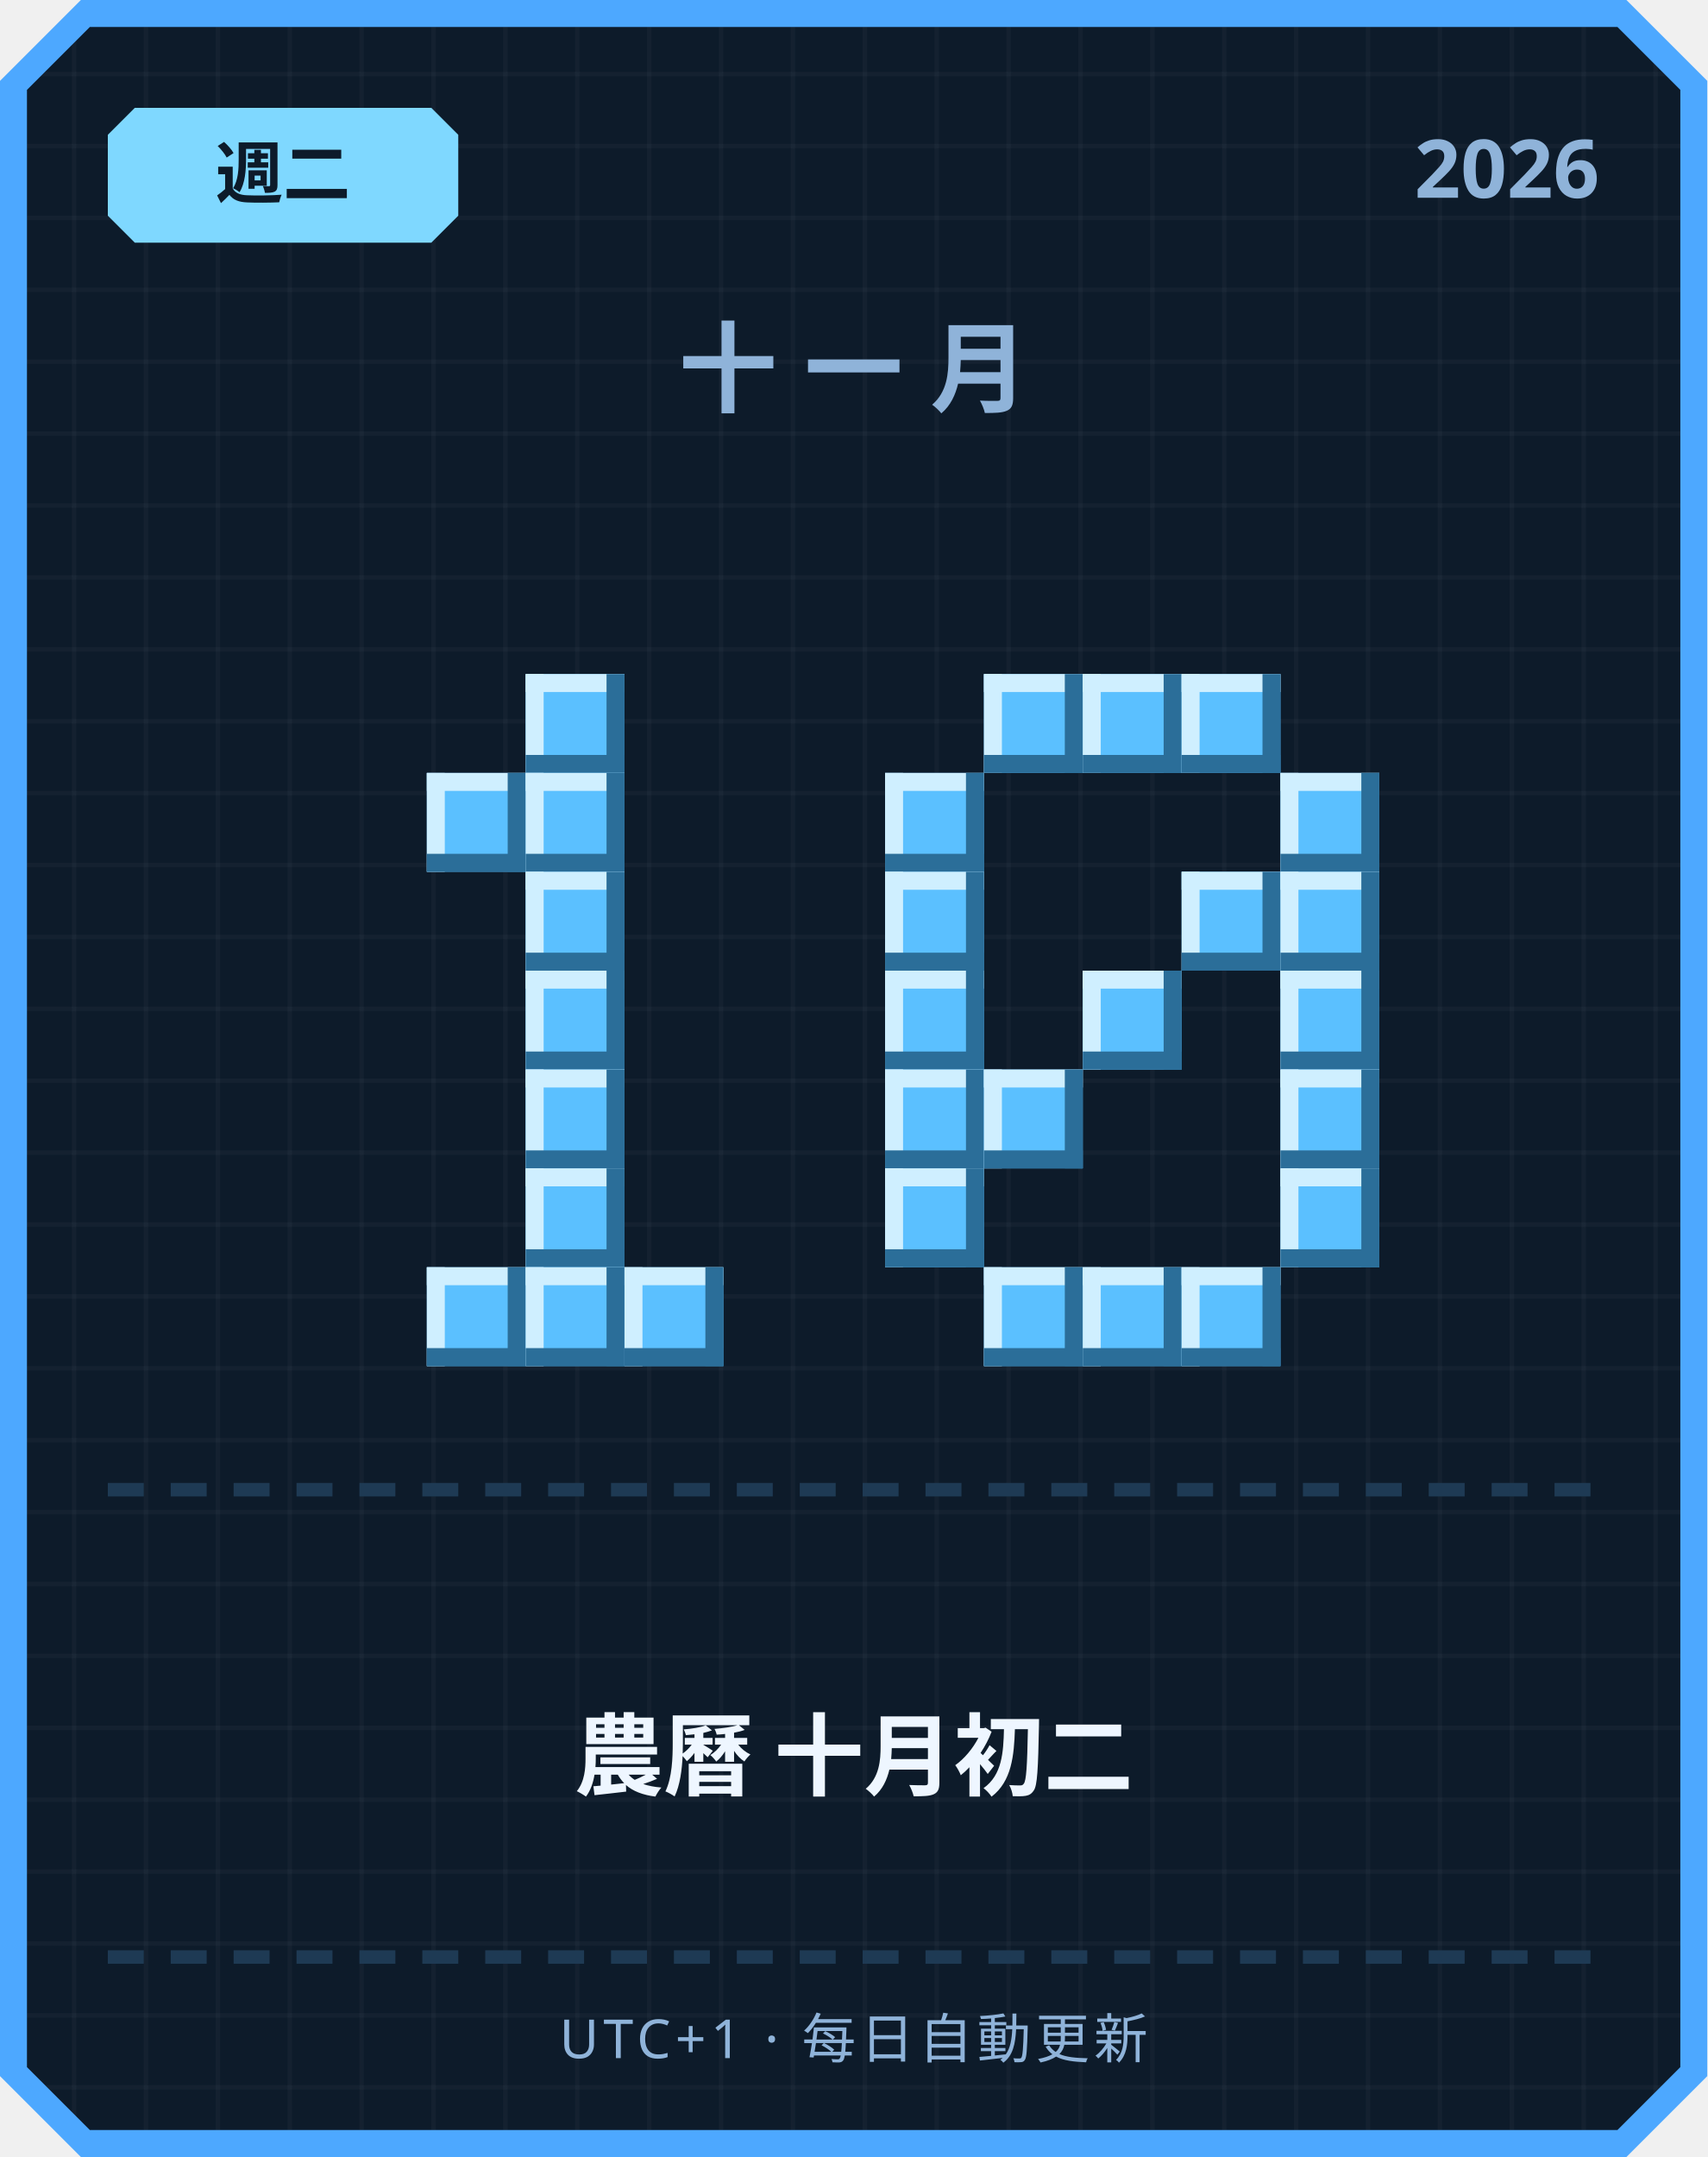
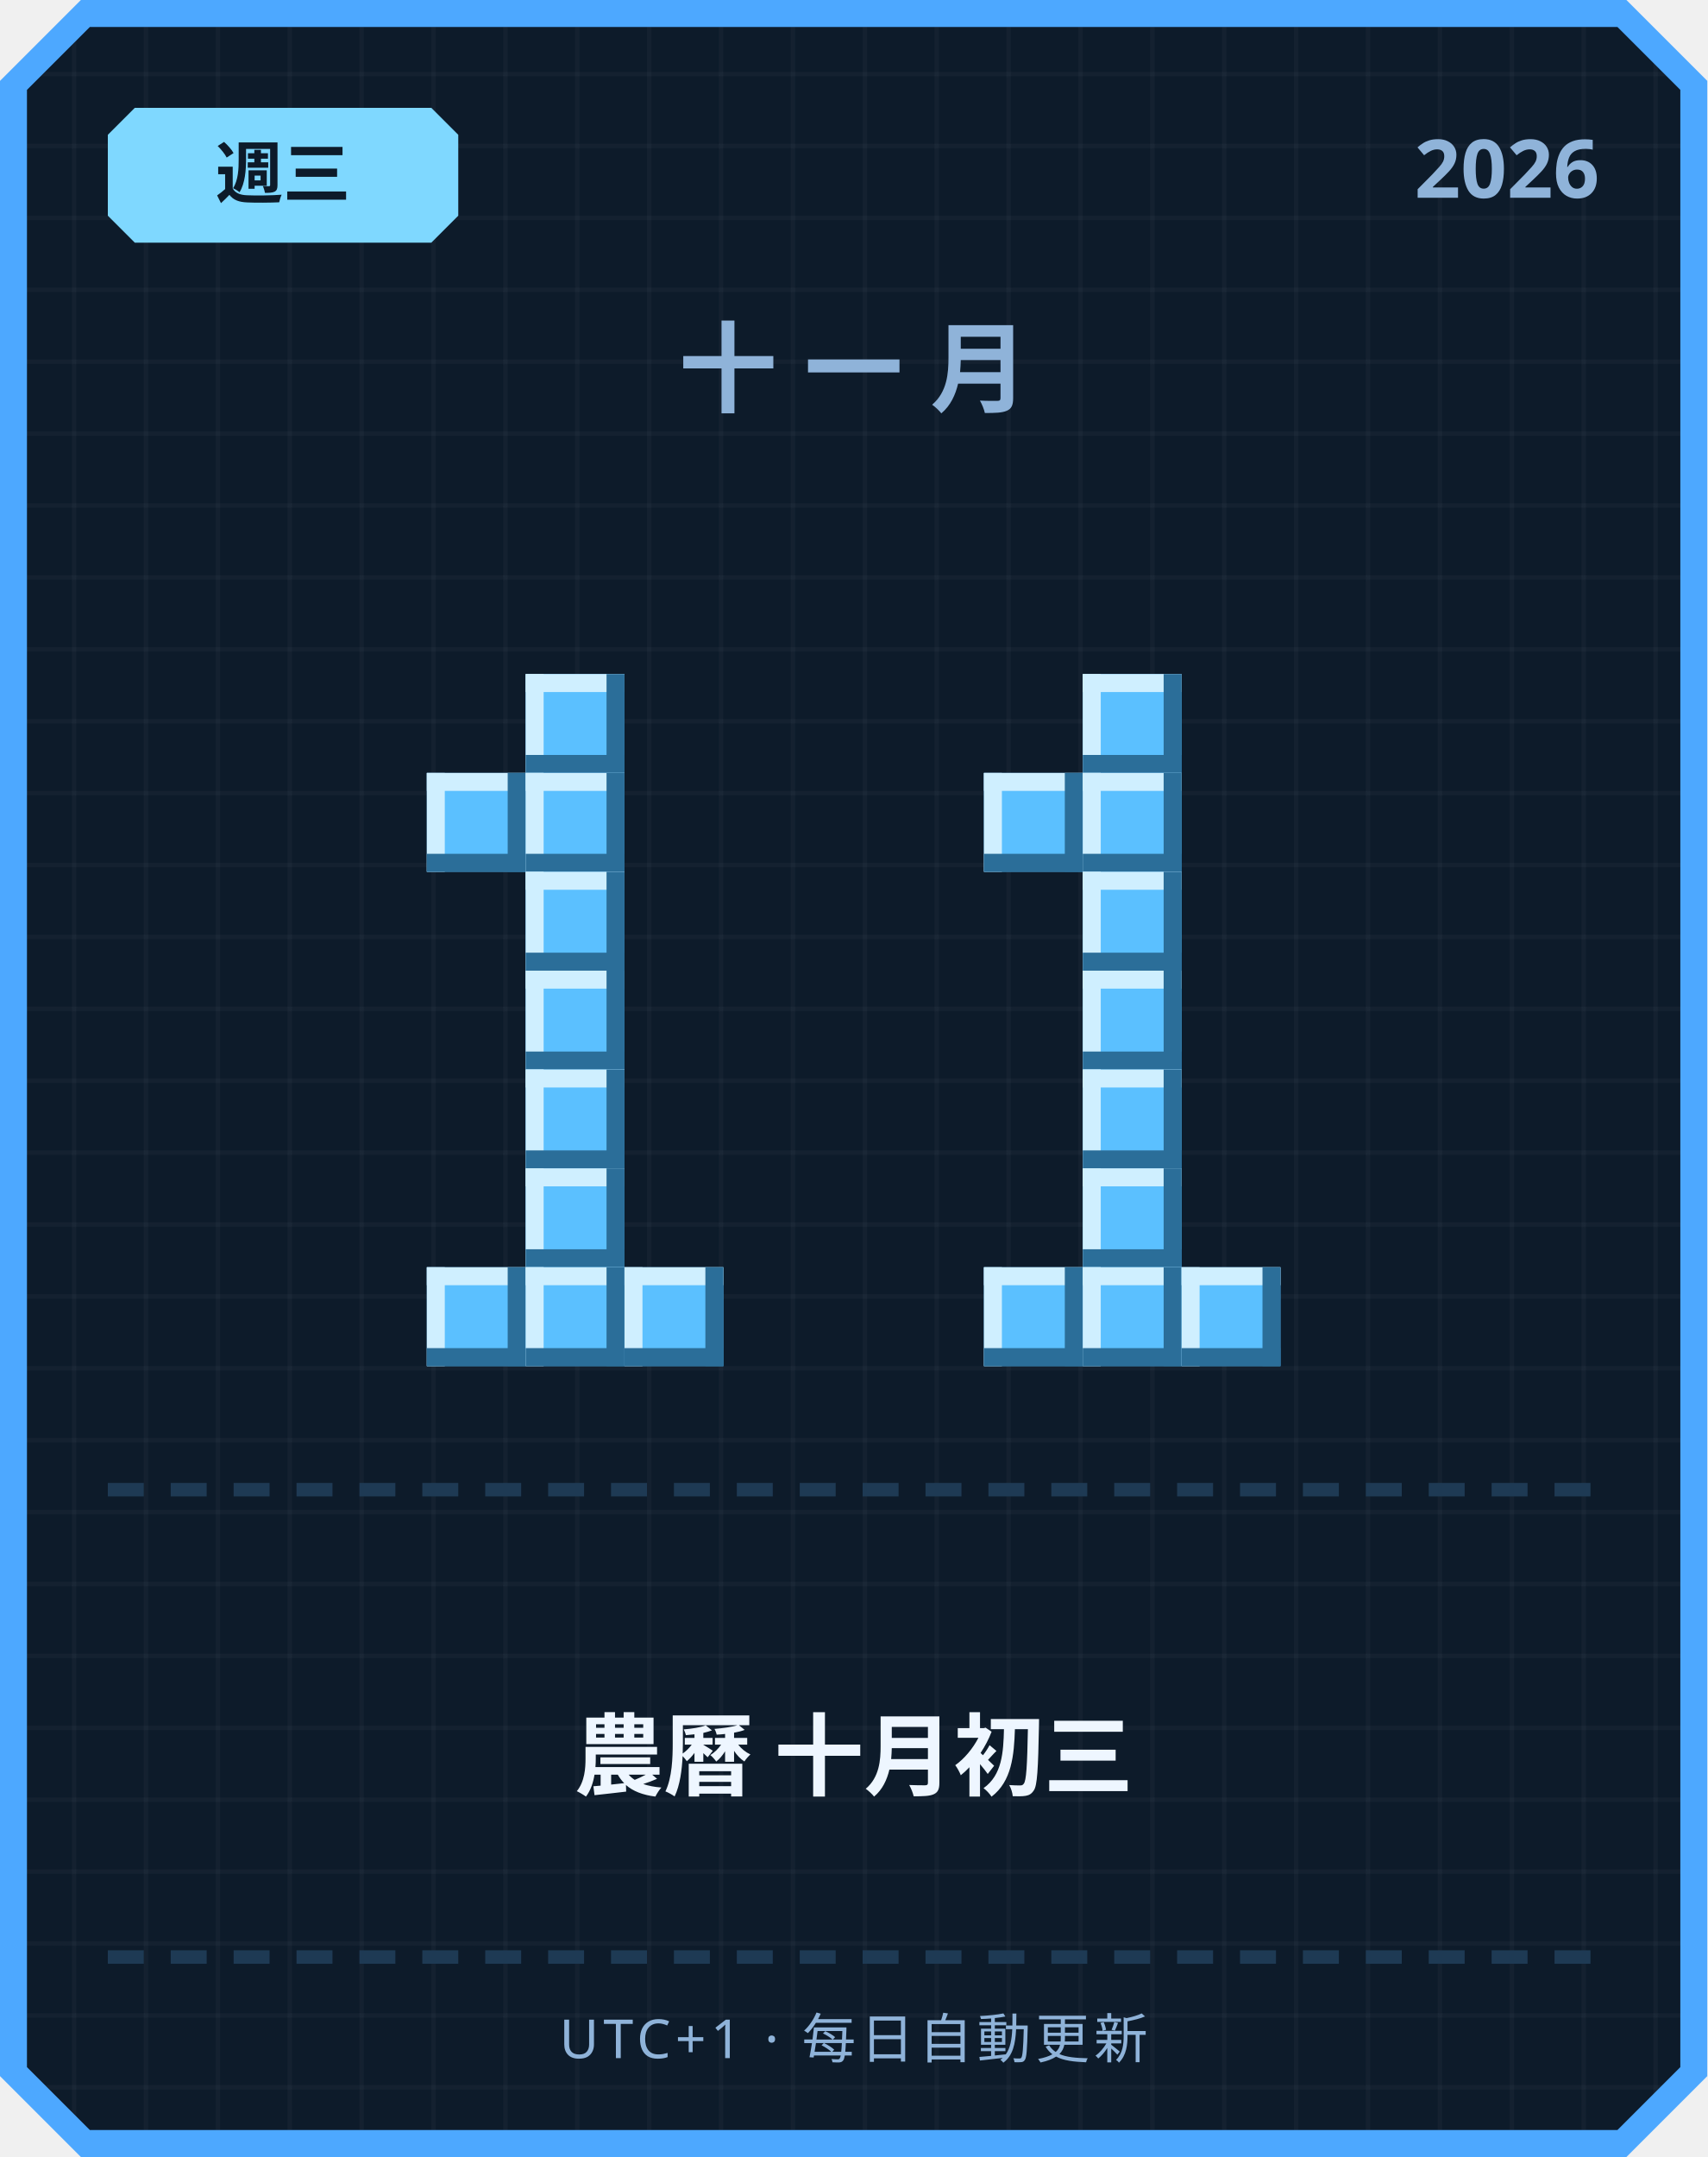
<svg xmlns="http://www.w3.org/2000/svg" width="380" height="480" viewBox="0 0 380 480">
  <defs>
    <pattern id="grid" width="16" height="16" patternUnits="userSpaceOnUse">
      <rect width="16" height="16" fill="#0d1b2a" />
      <rect width="1" height="16" fill="#ffffff" opacity="0.03" />
      <rect width="16" height="1" fill="#ffffff" opacity="0.03" />
    </pattern>
  </defs>
  <path d="M 18,0 L 362,0 L 380,18 L 380,462 L 362,480 L 18,480 L 0,462 L 0,18 Z" fill="#4da8ff" />
  <path d="M 20,6 L 360,6 L 374,20 L 374,460 L 360,474 L 20,474 L 6,460 L 6,20 Z" fill="url(#grid)" />
  <path d="M 30,24 L 96,24 L 102,30 L 102,48 L 96,54 L 30,54 L 24,48 L 24,30 Z" fill="#7fd8ff" />
-   <text x="63" y="44" text-anchor="middle" font-family="'Segoe UI', sans-serif" font-size="15" font-weight="700" fill="#0d1b2a">週二</text>
+   <text x="63" y="44" text-anchor="middle" font-family="'Segoe UI', sans-serif" font-size="15" font-weight="700" fill="#0d1b2a">週三</text>
  <text x="356" y="44" text-anchor="end" font-family="'Segoe UI', sans-serif" font-size="18" font-weight="700" fill="#8fb3d9">2026</text>
  <text x="190" y="90" text-anchor="middle" font-family="'Segoe UI', sans-serif" font-size="22" font-weight="700" letter-spacing="6" fill="#8fb3d9">十一月</text>
  <rect x="117" y="150" width="22" height="22" fill="#5bc0ff" />
  <rect x="117" y="150" width="22" height="4" fill="#cfefff" />
  <rect x="117" y="150" width="4" height="22" fill="#cfefff" />
  <rect x="117" y="168" width="22" height="4" fill="#2b6e99" />
  <rect x="135" y="150" width="4" height="22" fill="#2b6e99" />
  <rect x="95" y="172" width="22" height="22" fill="#5bc0ff" />
  <rect x="95" y="172" width="22" height="4" fill="#cfefff" />
  <rect x="95" y="172" width="4" height="22" fill="#cfefff" />
  <rect x="95" y="190" width="22" height="4" fill="#2b6e99" />
  <rect x="113" y="172" width="4" height="22" fill="#2b6e99" />
  <rect x="117" y="172" width="22" height="22" fill="#5bc0ff" />
  <rect x="117" y="172" width="22" height="4" fill="#cfefff" />
  <rect x="117" y="172" width="4" height="22" fill="#cfefff" />
  <rect x="117" y="190" width="22" height="4" fill="#2b6e99" />
  <rect x="135" y="172" width="4" height="22" fill="#2b6e99" />
  <rect x="117" y="194" width="22" height="22" fill="#5bc0ff" />
  <rect x="117" y="194" width="22" height="4" fill="#cfefff" />
  <rect x="117" y="194" width="4" height="22" fill="#cfefff" />
  <rect x="117" y="212" width="22" height="4" fill="#2b6e99" />
  <rect x="135" y="194" width="4" height="22" fill="#2b6e99" />
  <rect x="117" y="216" width="22" height="22" fill="#5bc0ff" />
  <rect x="117" y="216" width="22" height="4" fill="#cfefff" />
  <rect x="117" y="216" width="4" height="22" fill="#cfefff" />
  <rect x="117" y="234" width="22" height="4" fill="#2b6e99" />
  <rect x="135" y="216" width="4" height="22" fill="#2b6e99" />
  <rect x="117" y="238" width="22" height="22" fill="#5bc0ff" />
  <rect x="117" y="238" width="22" height="4" fill="#cfefff" />
  <rect x="117" y="238" width="4" height="22" fill="#cfefff" />
  <rect x="117" y="256" width="22" height="4" fill="#2b6e99" />
  <rect x="135" y="238" width="4" height="22" fill="#2b6e99" />
  <rect x="117" y="260" width="22" height="22" fill="#5bc0ff" />
  <rect x="117" y="260" width="22" height="4" fill="#cfefff" />
  <rect x="117" y="260" width="4" height="22" fill="#cfefff" />
  <rect x="117" y="278" width="22" height="4" fill="#2b6e99" />
  <rect x="135" y="260" width="4" height="22" fill="#2b6e99" />
  <rect x="95" y="282" width="22" height="22" fill="#5bc0ff" />
  <rect x="95" y="282" width="22" height="4" fill="#cfefff" />
  <rect x="95" y="282" width="4" height="22" fill="#cfefff" />
  <rect x="95" y="300" width="22" height="4" fill="#2b6e99" />
  <rect x="113" y="282" width="4" height="22" fill="#2b6e99" />
  <rect x="117" y="282" width="22" height="22" fill="#5bc0ff" />
  <rect x="117" y="282" width="22" height="4" fill="#cfefff" />
  <rect x="117" y="282" width="4" height="22" fill="#cfefff" />
  <rect x="117" y="300" width="22" height="4" fill="#2b6e99" />
  <rect x="135" y="282" width="4" height="22" fill="#2b6e99" />
  <rect x="139" y="282" width="22" height="22" fill="#5bc0ff" />
  <rect x="139" y="282" width="22" height="4" fill="#cfefff" />
  <rect x="139" y="282" width="4" height="22" fill="#cfefff" />
  <rect x="139" y="300" width="22" height="4" fill="#2b6e99" />
  <rect x="157" y="282" width="4" height="22" fill="#2b6e99" />
-   <rect x="219" y="150" width="22" height="22" fill="#5bc0ff" />
-   <rect x="219" y="150" width="22" height="4" fill="#cfefff" />
-   <rect x="219" y="150" width="4" height="22" fill="#cfefff" />
-   <rect x="219" y="168" width="22" height="4" fill="#2b6e99" />
-   <rect x="237" y="150" width="4" height="22" fill="#2b6e99" />
  <rect x="241" y="150" width="22" height="22" fill="#5bc0ff" />
  <rect x="241" y="150" width="22" height="4" fill="#cfefff" />
  <rect x="241" y="150" width="4" height="22" fill="#cfefff" />
  <rect x="241" y="168" width="22" height="4" fill="#2b6e99" />
  <rect x="259" y="150" width="4" height="22" fill="#2b6e99" />
-   <rect x="263" y="150" width="22" height="22" fill="#5bc0ff" />
-   <rect x="263" y="150" width="22" height="4" fill="#cfefff" />
-   <rect x="263" y="150" width="4" height="22" fill="#cfefff" />
-   <rect x="263" y="168" width="22" height="4" fill="#2b6e99" />
-   <rect x="281" y="150" width="4" height="22" fill="#2b6e99" />
-   <rect x="197" y="172" width="22" height="22" fill="#5bc0ff" />
-   <rect x="197" y="172" width="22" height="4" fill="#cfefff" />
-   <rect x="197" y="172" width="4" height="22" fill="#cfefff" />
-   <rect x="197" y="190" width="22" height="4" fill="#2b6e99" />
-   <rect x="215" y="172" width="4" height="22" fill="#2b6e99" />
-   <rect x="285" y="172" width="22" height="22" fill="#5bc0ff" />
-   <rect x="285" y="172" width="22" height="4" fill="#cfefff" />
-   <rect x="285" y="172" width="4" height="22" fill="#cfefff" />
-   <rect x="285" y="190" width="22" height="4" fill="#2b6e99" />
-   <rect x="303" y="172" width="4" height="22" fill="#2b6e99" />
-   <rect x="197" y="194" width="22" height="22" fill="#5bc0ff" />
-   <rect x="197" y="194" width="22" height="4" fill="#cfefff" />
-   <rect x="197" y="194" width="4" height="22" fill="#cfefff" />
-   <rect x="197" y="212" width="22" height="4" fill="#2b6e99" />
-   <rect x="215" y="194" width="4" height="22" fill="#2b6e99" />
-   <rect x="263" y="194" width="22" height="22" fill="#5bc0ff" />
-   <rect x="263" y="194" width="22" height="4" fill="#cfefff" />
-   <rect x="263" y="194" width="4" height="22" fill="#cfefff" />
-   <rect x="263" y="212" width="22" height="4" fill="#2b6e99" />
-   <rect x="281" y="194" width="4" height="22" fill="#2b6e99" />
-   <rect x="285" y="194" width="22" height="22" fill="#5bc0ff" />
-   <rect x="285" y="194" width="22" height="4" fill="#cfefff" />
-   <rect x="285" y="194" width="4" height="22" fill="#cfefff" />
-   <rect x="285" y="212" width="22" height="4" fill="#2b6e99" />
-   <rect x="303" y="194" width="4" height="22" fill="#2b6e99" />
-   <rect x="197" y="216" width="22" height="22" fill="#5bc0ff" />
-   <rect x="197" y="216" width="22" height="4" fill="#cfefff" />
-   <rect x="197" y="216" width="4" height="22" fill="#cfefff" />
-   <rect x="197" y="234" width="22" height="4" fill="#2b6e99" />
-   <rect x="215" y="216" width="4" height="22" fill="#2b6e99" />
+   <rect x="219" y="172" width="22" height="22" fill="#5bc0ff" />
+   <rect x="219" y="172" width="22" height="4" fill="#cfefff" />
+   <rect x="219" y="172" width="4" height="22" fill="#cfefff" />
+   <rect x="219" y="190" width="22" height="4" fill="#2b6e99" />
+   <rect x="237" y="172" width="4" height="22" fill="#2b6e99" />
+   <rect x="241" y="172" width="22" height="22" fill="#5bc0ff" />
+   <rect x="241" y="172" width="22" height="4" fill="#cfefff" />
+   <rect x="241" y="172" width="4" height="22" fill="#cfefff" />
+   <rect x="241" y="190" width="22" height="4" fill="#2b6e99" />
+   <rect x="259" y="172" width="4" height="22" fill="#2b6e99" />
+   <rect x="241" y="194" width="22" height="22" fill="#5bc0ff" />
+   <rect x="241" y="194" width="22" height="4" fill="#cfefff" />
+   <rect x="241" y="194" width="4" height="22" fill="#cfefff" />
+   <rect x="241" y="212" width="22" height="4" fill="#2b6e99" />
+   <rect x="259" y="194" width="4" height="22" fill="#2b6e99" />
  <rect x="241" y="216" width="22" height="22" fill="#5bc0ff" />
  <rect x="241" y="216" width="22" height="4" fill="#cfefff" />
  <rect x="241" y="216" width="4" height="22" fill="#cfefff" />
  <rect x="241" y="234" width="22" height="4" fill="#2b6e99" />
  <rect x="259" y="216" width="4" height="22" fill="#2b6e99" />
-   <rect x="285" y="216" width="22" height="22" fill="#5bc0ff" />
-   <rect x="285" y="216" width="22" height="4" fill="#cfefff" />
-   <rect x="285" y="216" width="4" height="22" fill="#cfefff" />
-   <rect x="285" y="234" width="22" height="4" fill="#2b6e99" />
-   <rect x="303" y="216" width="4" height="22" fill="#2b6e99" />
-   <rect x="197" y="238" width="22" height="22" fill="#5bc0ff" />
-   <rect x="197" y="238" width="22" height="4" fill="#cfefff" />
-   <rect x="197" y="238" width="4" height="22" fill="#cfefff" />
-   <rect x="197" y="256" width="22" height="4" fill="#2b6e99" />
-   <rect x="215" y="238" width="4" height="22" fill="#2b6e99" />
-   <rect x="219" y="238" width="22" height="22" fill="#5bc0ff" />
-   <rect x="219" y="238" width="22" height="4" fill="#cfefff" />
-   <rect x="219" y="238" width="4" height="22" fill="#cfefff" />
-   <rect x="219" y="256" width="22" height="4" fill="#2b6e99" />
-   <rect x="237" y="238" width="4" height="22" fill="#2b6e99" />
-   <rect x="285" y="238" width="22" height="22" fill="#5bc0ff" />
-   <rect x="285" y="238" width="22" height="4" fill="#cfefff" />
-   <rect x="285" y="238" width="4" height="22" fill="#cfefff" />
-   <rect x="285" y="256" width="22" height="4" fill="#2b6e99" />
-   <rect x="303" y="238" width="4" height="22" fill="#2b6e99" />
-   <rect x="197" y="260" width="22" height="22" fill="#5bc0ff" />
-   <rect x="197" y="260" width="22" height="4" fill="#cfefff" />
-   <rect x="197" y="260" width="4" height="22" fill="#cfefff" />
-   <rect x="197" y="278" width="22" height="4" fill="#2b6e99" />
-   <rect x="215" y="260" width="4" height="22" fill="#2b6e99" />
-   <rect x="285" y="260" width="22" height="22" fill="#5bc0ff" />
-   <rect x="285" y="260" width="22" height="4" fill="#cfefff" />
-   <rect x="285" y="260" width="4" height="22" fill="#cfefff" />
-   <rect x="285" y="278" width="22" height="4" fill="#2b6e99" />
-   <rect x="303" y="260" width="4" height="22" fill="#2b6e99" />
+   <rect x="241" y="238" width="22" height="22" fill="#5bc0ff" />
+   <rect x="241" y="238" width="22" height="4" fill="#cfefff" />
+   <rect x="241" y="238" width="4" height="22" fill="#cfefff" />
+   <rect x="241" y="256" width="22" height="4" fill="#2b6e99" />
+   <rect x="259" y="238" width="4" height="22" fill="#2b6e99" />
+   <rect x="241" y="260" width="22" height="22" fill="#5bc0ff" />
+   <rect x="241" y="260" width="22" height="4" fill="#cfefff" />
+   <rect x="241" y="260" width="4" height="22" fill="#cfefff" />
+   <rect x="241" y="278" width="22" height="4" fill="#2b6e99" />
+   <rect x="259" y="260" width="4" height="22" fill="#2b6e99" />
  <rect x="219" y="282" width="22" height="22" fill="#5bc0ff" />
  <rect x="219" y="282" width="22" height="4" fill="#cfefff" />
  <rect x="219" y="282" width="4" height="22" fill="#cfefff" />
  <rect x="219" y="300" width="22" height="4" fill="#2b6e99" />
  <rect x="237" y="282" width="4" height="22" fill="#2b6e99" />
  <rect x="241" y="282" width="22" height="22" fill="#5bc0ff" />
  <rect x="241" y="282" width="22" height="4" fill="#cfefff" />
  <rect x="241" y="282" width="4" height="22" fill="#cfefff" />
  <rect x="241" y="300" width="22" height="4" fill="#2b6e99" />
  <rect x="259" y="282" width="4" height="22" fill="#2b6e99" />
  <rect x="263" y="282" width="22" height="22" fill="#5bc0ff" />
  <rect x="263" y="282" width="22" height="4" fill="#cfefff" />
  <rect x="263" y="282" width="4" height="22" fill="#cfefff" />
  <rect x="263" y="300" width="22" height="4" fill="#2b6e99" />
  <rect x="281" y="282" width="4" height="22" fill="#2b6e99" />
  <rect x="24" y="330" width="8" height="3" fill="#1e3a54" />
  <rect x="38" y="330" width="8" height="3" fill="#1e3a54" />
  <rect x="52" y="330" width="8" height="3" fill="#1e3a54" />
  <rect x="66" y="330" width="8" height="3" fill="#1e3a54" />
  <rect x="80" y="330" width="8" height="3" fill="#1e3a54" />
  <rect x="94" y="330" width="8" height="3" fill="#1e3a54" />
  <rect x="108" y="330" width="8" height="3" fill="#1e3a54" />
  <rect x="122" y="330" width="8" height="3" fill="#1e3a54" />
  <rect x="136" y="330" width="8" height="3" fill="#1e3a54" />
  <rect x="150" y="330" width="8" height="3" fill="#1e3a54" />
  <rect x="164" y="330" width="8" height="3" fill="#1e3a54" />
  <rect x="178" y="330" width="8" height="3" fill="#1e3a54" />
  <rect x="192" y="330" width="8" height="3" fill="#1e3a54" />
  <rect x="206" y="330" width="8" height="3" fill="#1e3a54" />
  <rect x="220" y="330" width="8" height="3" fill="#1e3a54" />
  <rect x="234" y="330" width="8" height="3" fill="#1e3a54" />
  <rect x="248" y="330" width="8" height="3" fill="#1e3a54" />
  <rect x="262" y="330" width="8" height="3" fill="#1e3a54" />
  <rect x="276" y="330" width="8" height="3" fill="#1e3a54" />
  <rect x="290" y="330" width="8" height="3" fill="#1e3a54" />
  <rect x="304" y="330" width="8" height="3" fill="#1e3a54" />
  <rect x="318" y="330" width="8" height="3" fill="#1e3a54" />
  <rect x="332" y="330" width="8" height="3" fill="#1e3a54" />
  <rect x="346" y="330" width="8" height="3" fill="#1e3a54" />
-   <text x="190" y="398" text-anchor="middle" font-family="'Segoe UI', 'Microsoft JhengHei', sans-serif" font-size="20" font-weight="700" fill="#eef6ff">農曆 十月初二</text>
+   <text x="190" y="398" text-anchor="middle" font-family="'Segoe UI', 'Microsoft JhengHei', sans-serif" font-size="20" font-weight="700" fill="#eef6ff">農曆 十月初三</text>
  <rect x="24" y="434" width="8" height="3" fill="#1e3a54" />
  <rect x="38" y="434" width="8" height="3" fill="#1e3a54" />
  <rect x="52" y="434" width="8" height="3" fill="#1e3a54" />
  <rect x="66" y="434" width="8" height="3" fill="#1e3a54" />
  <rect x="80" y="434" width="8" height="3" fill="#1e3a54" />
  <rect x="94" y="434" width="8" height="3" fill="#1e3a54" />
  <rect x="108" y="434" width="8" height="3" fill="#1e3a54" />
  <rect x="122" y="434" width="8" height="3" fill="#1e3a54" />
  <rect x="136" y="434" width="8" height="3" fill="#1e3a54" />
  <rect x="150" y="434" width="8" height="3" fill="#1e3a54" />
  <rect x="164" y="434" width="8" height="3" fill="#1e3a54" />
  <rect x="178" y="434" width="8" height="3" fill="#1e3a54" />
  <rect x="192" y="434" width="8" height="3" fill="#1e3a54" />
  <rect x="206" y="434" width="8" height="3" fill="#1e3a54" />
  <rect x="220" y="434" width="8" height="3" fill="#1e3a54" />
  <rect x="234" y="434" width="8" height="3" fill="#1e3a54" />
  <rect x="248" y="434" width="8" height="3" fill="#1e3a54" />
  <rect x="262" y="434" width="8" height="3" fill="#1e3a54" />
  <rect x="276" y="434" width="8" height="3" fill="#1e3a54" />
  <rect x="290" y="434" width="8" height="3" fill="#1e3a54" />
  <rect x="304" y="434" width="8" height="3" fill="#1e3a54" />
  <rect x="318" y="434" width="8" height="3" fill="#1e3a54" />
  <rect x="332" y="434" width="8" height="3" fill="#1e3a54" />
  <rect x="346" y="434" width="8" height="3" fill="#1e3a54" />
  <text x="190" y="458" text-anchor="middle" font-family="'Segoe UI', sans-serif" font-size="12" letter-spacing="1" fill="#8fb3d9">UTC+1 · 每日自動更新</text>
</svg>
